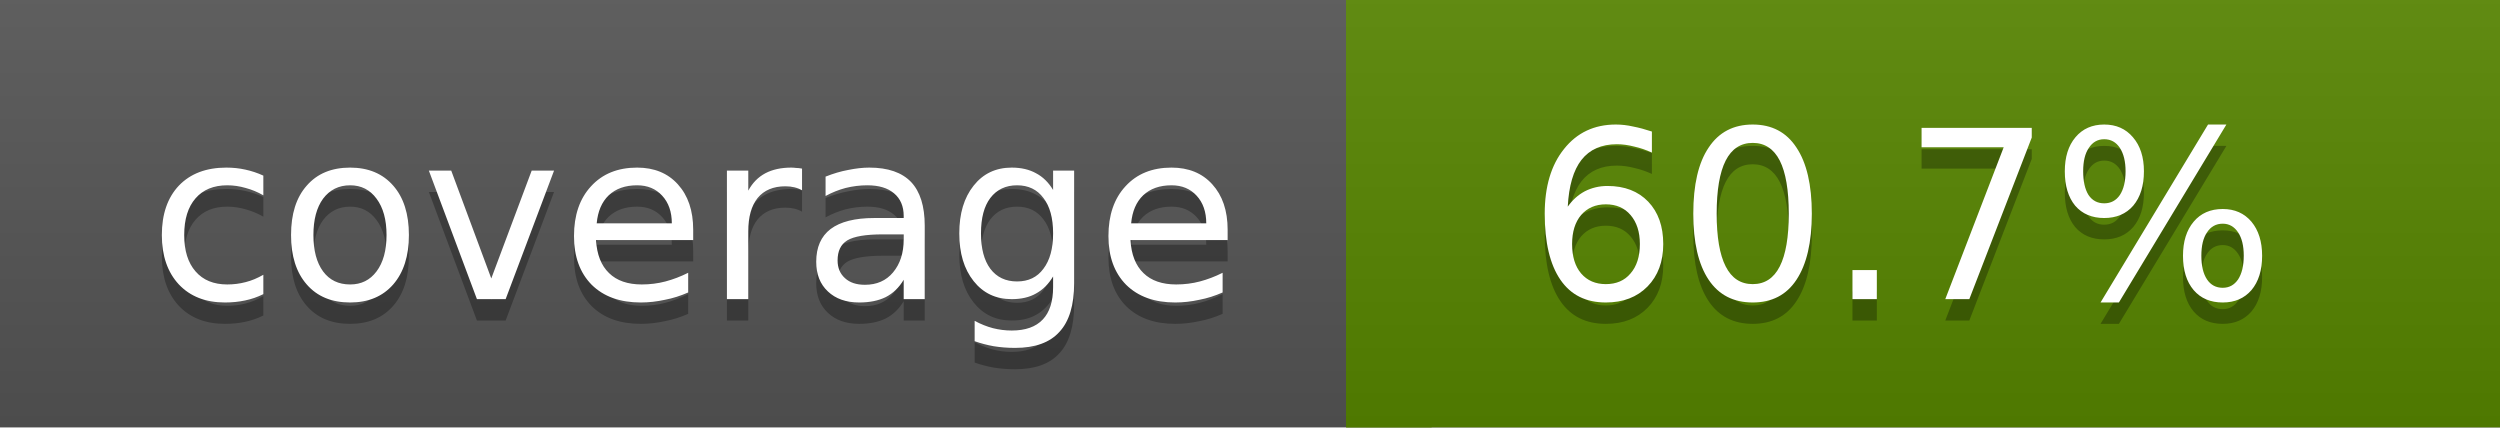
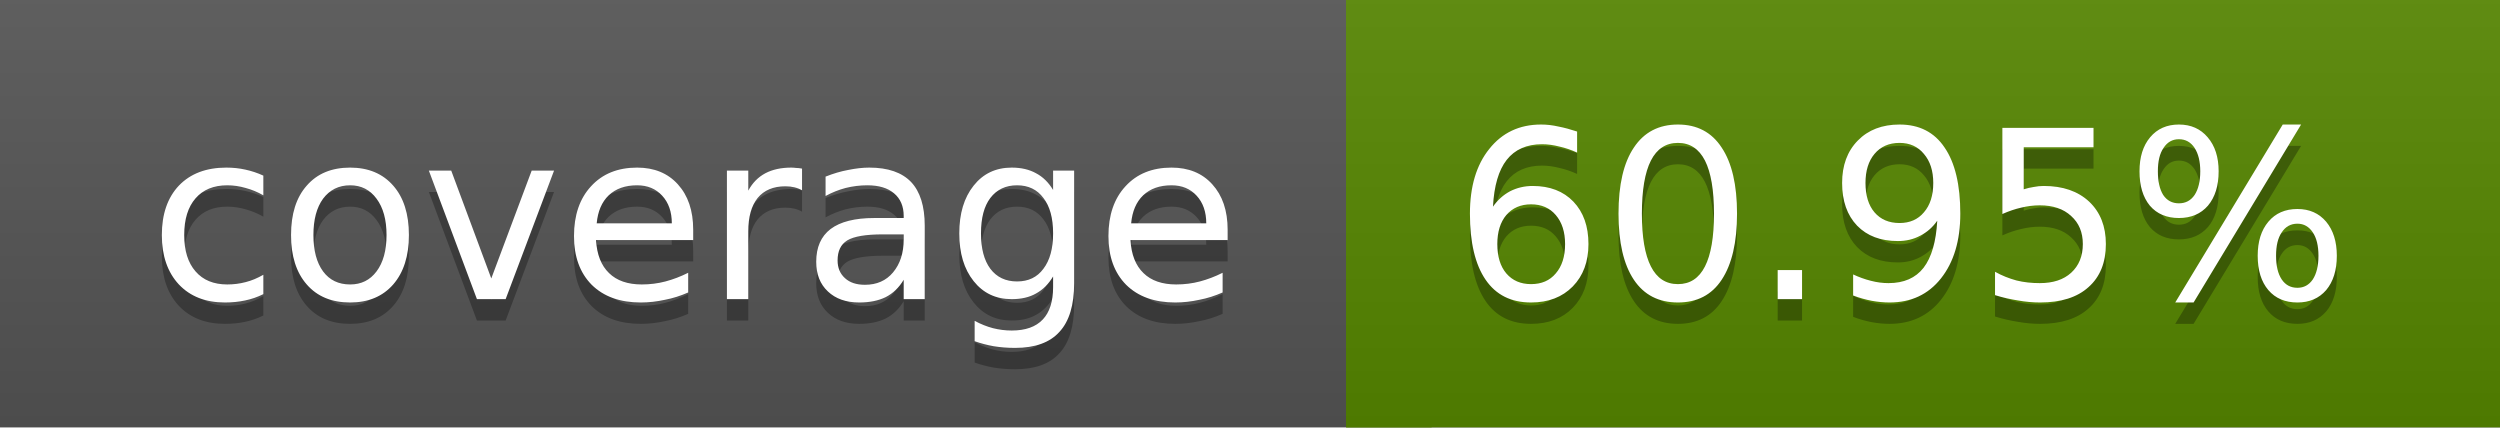
<svg xmlns="http://www.w3.org/2000/svg" width="117" height="20">
  <linearGradient id="a" x2="0" y2="100%">
    <stop offset="0" stop-color="#bbb" stop-opacity=".1" />
    <stop offset="1" stop-opacity=".1" />
  </linearGradient>
  <rect rx="0" width="117" height="20" fill="#555" />
-   <rect rx="0" x="63" width="54" height="20" fill="#578600" />
-   <path fill="#578600" d="M63 0h4v20h-4z" />
+   <rect rx="0" x="63" width="54" height="20" fill="#568700" />
+   <path fill="#568700" d="M63 0h4v20h-4z" />
  <rect rx="0" width="117" height="20" fill="url(#a)" />
  <g fill="#fff" text-anchor="middle" font-family="DejaVu Sans,Verdana,Geneva,sans-serif" font-size="11">
    <text x="32.5" y="15" fill="#010101" fill-opacity=".3">coverage</text>
    <text x="32.5" y="14">coverage</text>
-     <text x="89" y="15" fill="#010101" fill-opacity=".3">60.7%</text>
-     <text x="89" y="14">60.7%</text>
+     <text x="89" y="15" fill="#010101" fill-opacity=".3">60.95%</text>
+     <text x="89" y="14">60.95%</text>
  </g>
</svg>
